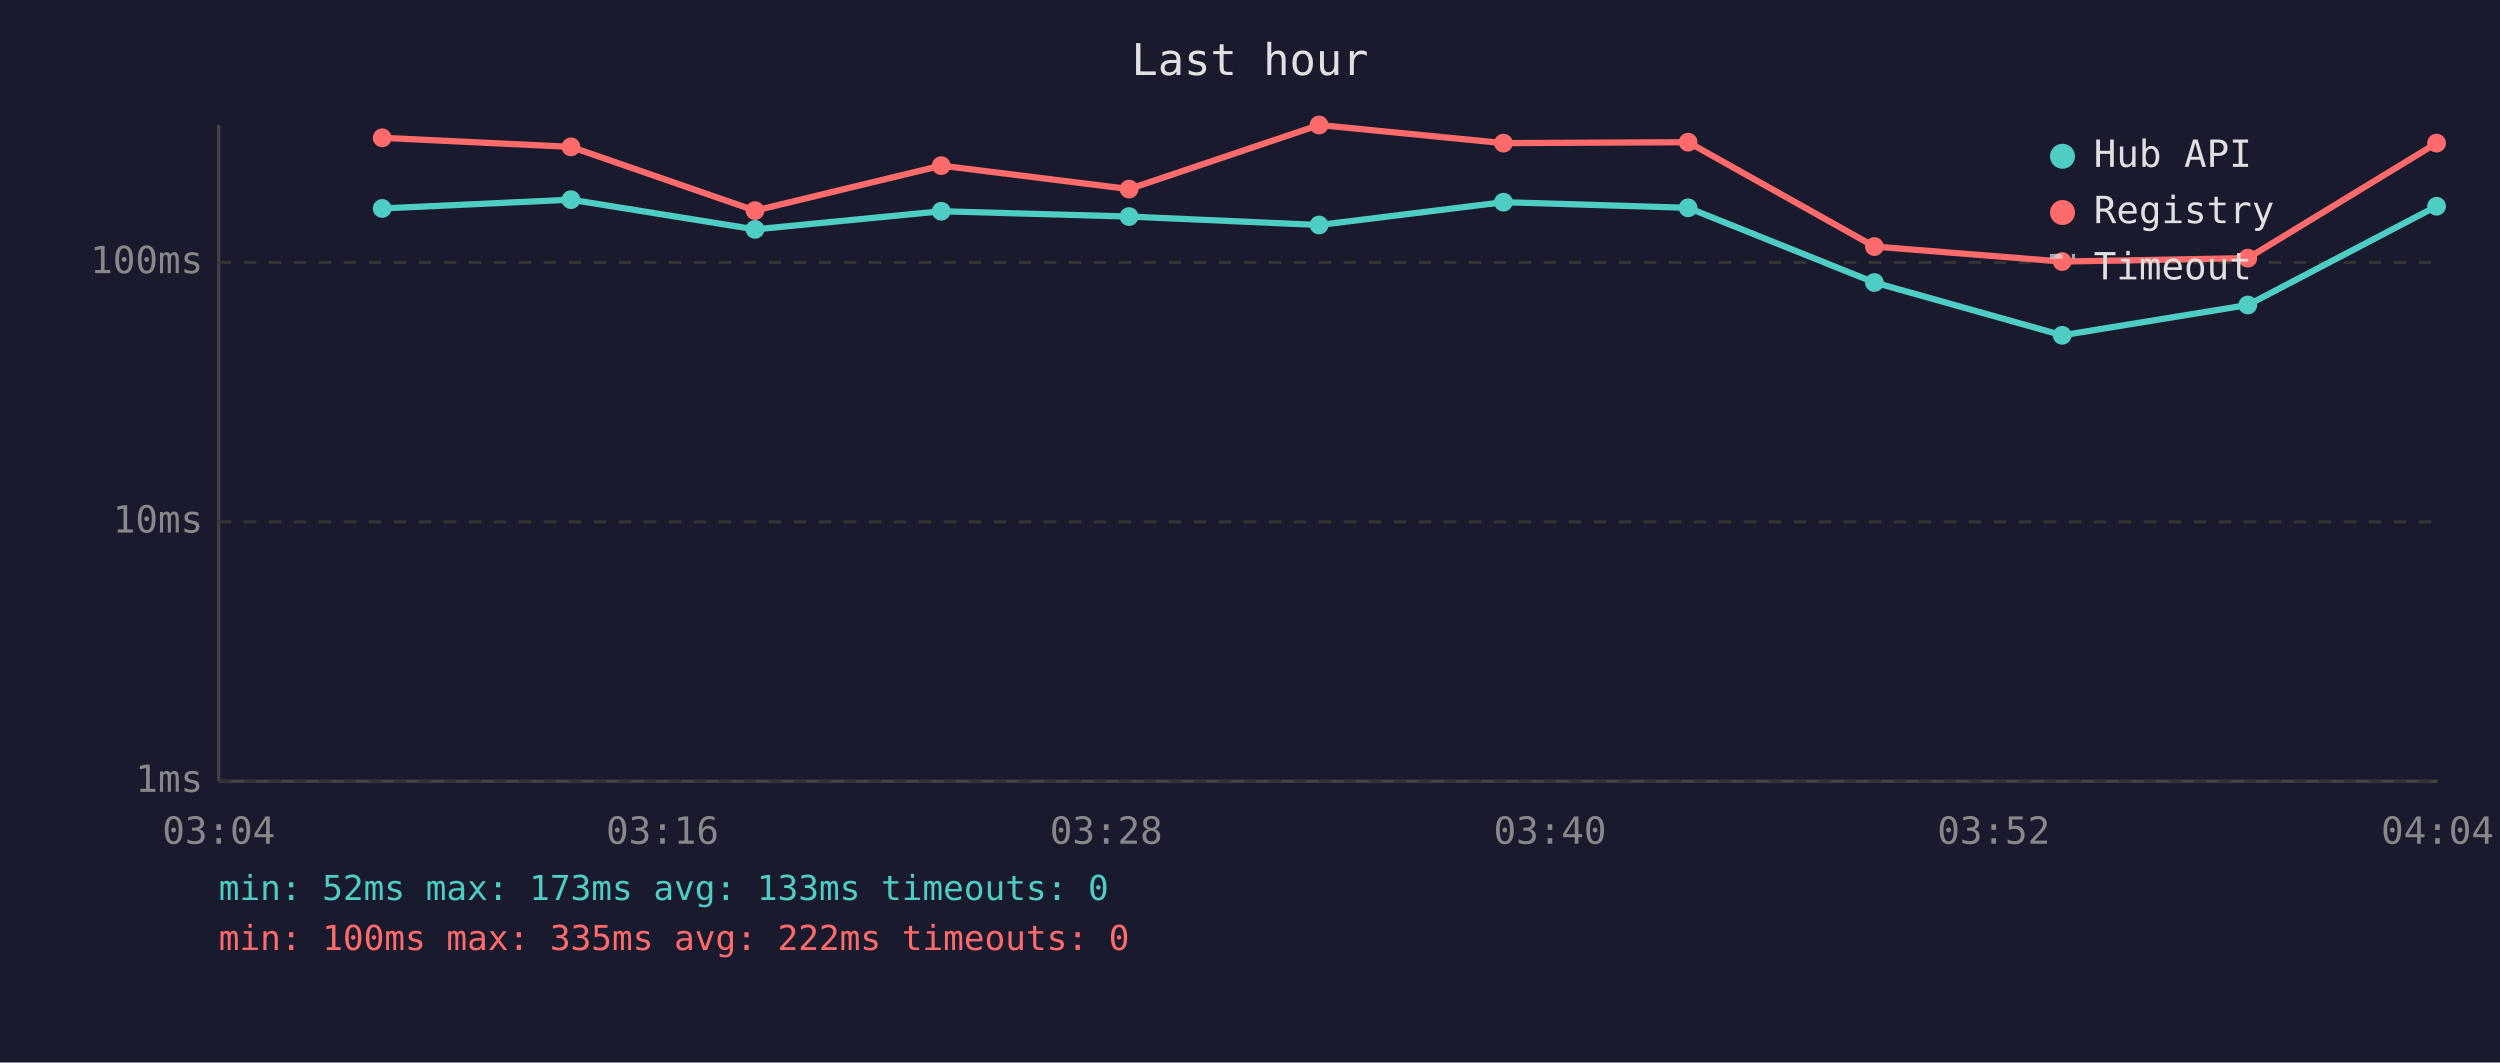
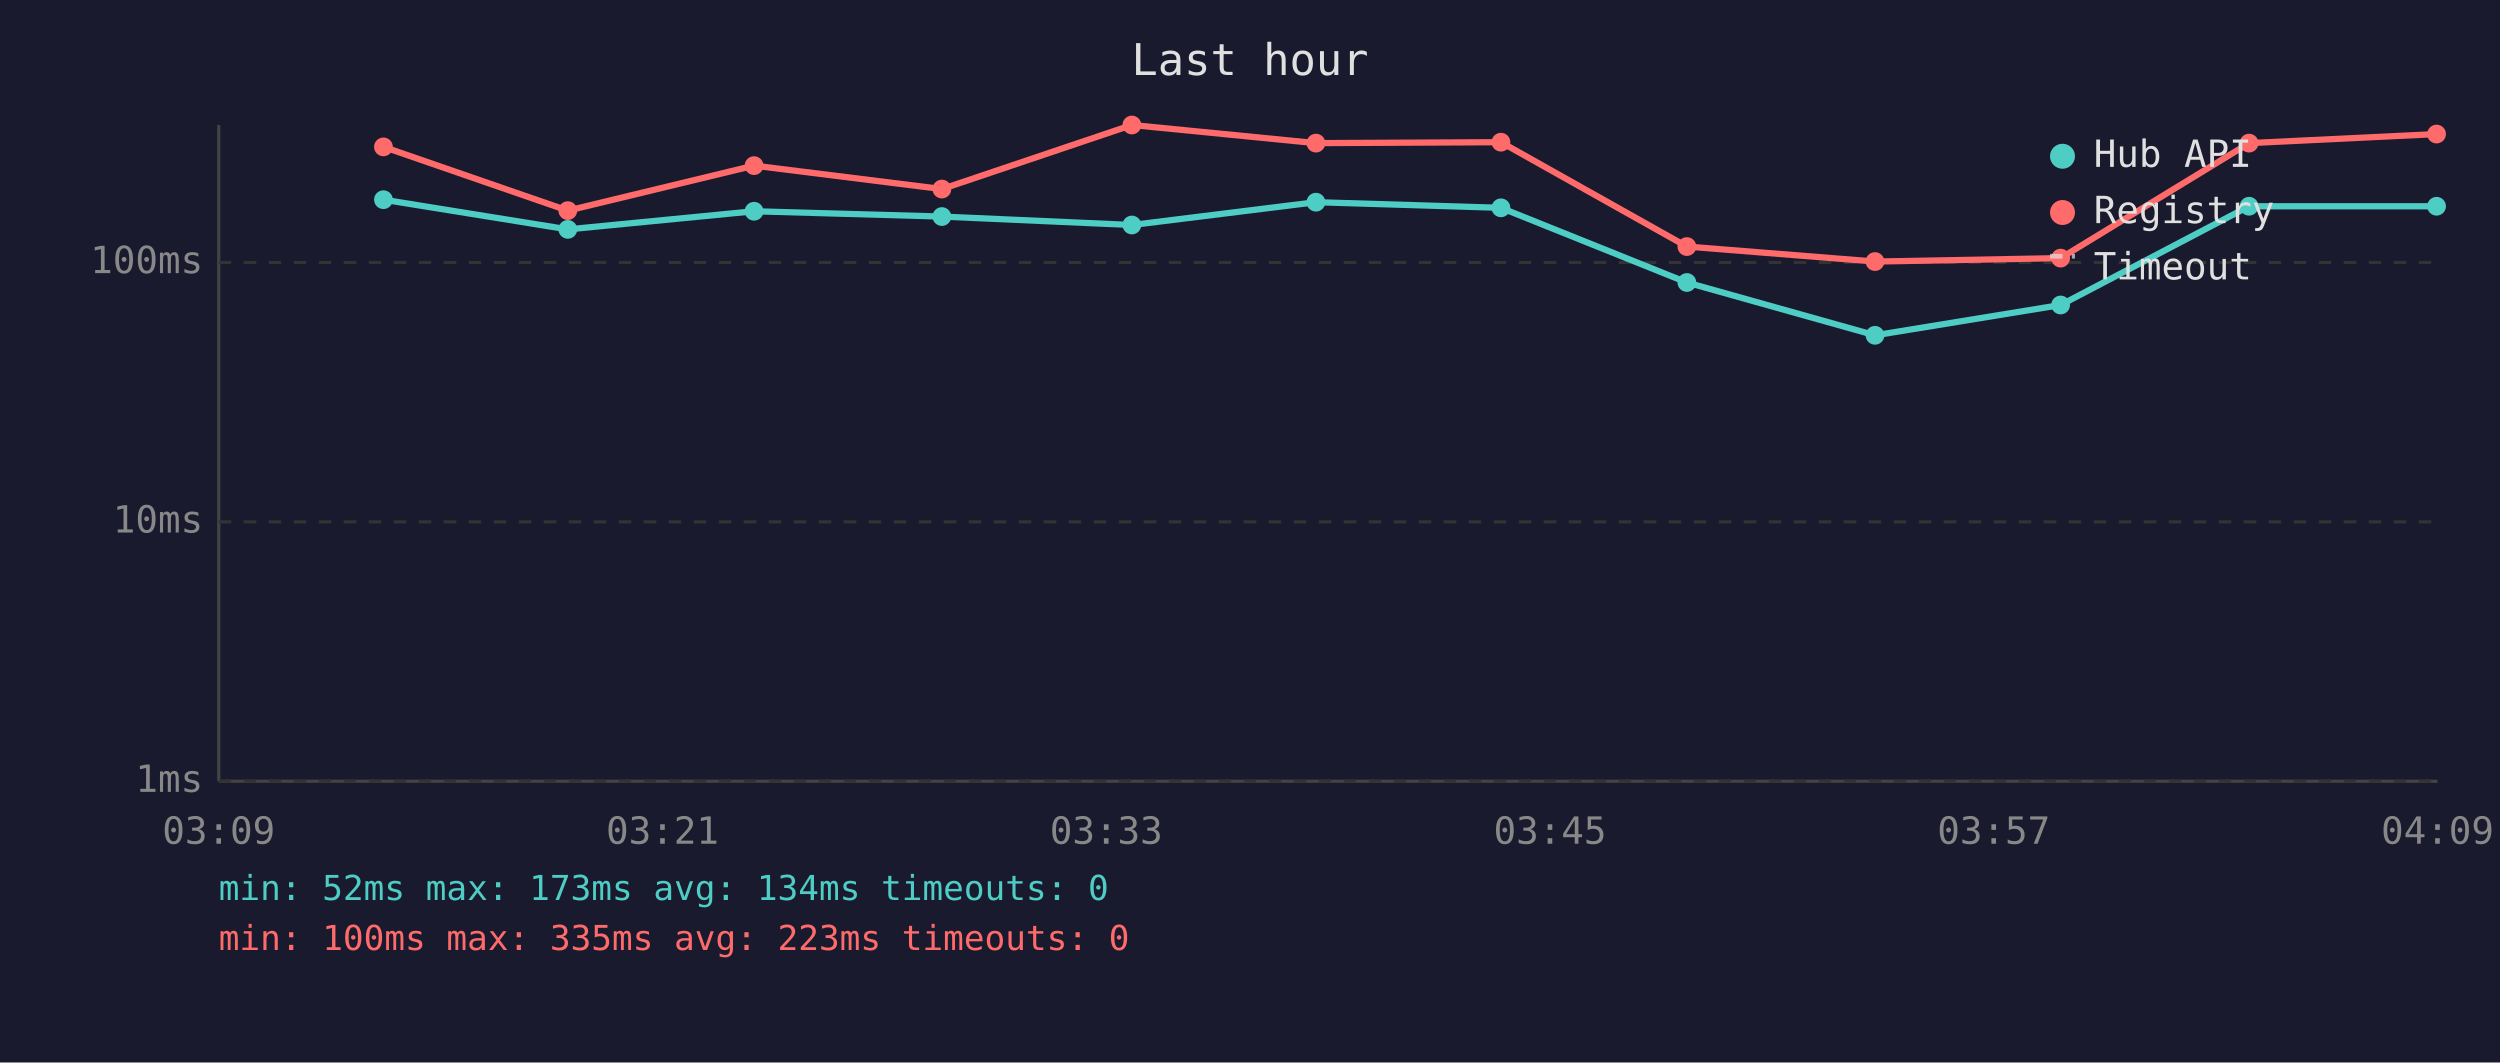
<svg xmlns="http://www.w3.org/2000/svg" viewBox="0 0 800 340" font-family="monospace" font-size="12">
  <rect width="800" height="340" fill="#1a1a2e" />
  <text x="400" y="24" fill="#e0e0e0" font-size="14" text-anchor="middle">Last hour</text>
  <line x1="70" y1="40" x2="70" y2="250" stroke="#444" stroke-width="1" />
  <line x1="70" y1="250" x2="780" y2="250" stroke="#444" stroke-width="1" />
  <line x1="70" y1="250" x2="780" y2="250" stroke="#333" stroke-width="1" stroke-dasharray="4" />
  <text x="65" y="250" fill="#888" text-anchor="end" dominant-baseline="middle">1ms</text>
  <line x1="70" y1="167" x2="780" y2="167" stroke="#333" stroke-width="1" stroke-dasharray="4" />
  <text x="65" y="167" fill="#888" text-anchor="end" dominant-baseline="middle">10ms</text>
  <line x1="70" y1="84" x2="780" y2="84" stroke="#333" stroke-width="1" stroke-dasharray="4" />
  <text x="65" y="84" fill="#888" text-anchor="end" dominant-baseline="middle">100ms</text>
-   <text x="70" y="270" fill="#888" text-anchor="middle">03:04</text>
-   <text x="212" y="270" fill="#888" text-anchor="middle">03:16</text>
-   <text x="354" y="270" fill="#888" text-anchor="middle">03:28</text>
-   <text x="496" y="270" fill="#888" text-anchor="middle">03:40</text>
-   <text x="638" y="270" fill="#888" text-anchor="middle">03:52</text>
-   <text x="780" y="270" fill="#888" text-anchor="middle">04:04</text>
-   <polyline points="122.3,66.7 182.7,63.9 241.6,73.4 301.2,67.6 361.3,69.3 422.1,72.0 481.1,64.7 540.2,66.5 599.8,90.4 659.9,107.3 719.3,97.6 779.7,66.0" fill="none" stroke="#4ecdc4" stroke-width="2" opacity="1" />
-   <circle cx="122.3" cy="66.7" r="3" fill="#4ecdc4" />
-   <circle cx="182.7" cy="63.9" r="3" fill="#4ecdc4" />
-   <circle cx="241.6" cy="73.4" r="3" fill="#4ecdc4" />
-   <circle cx="301.2" cy="67.6" r="3" fill="#4ecdc4" />
-   <circle cx="361.3" cy="69.3" r="3" fill="#4ecdc4" />
-   <circle cx="422.1" cy="72.0" r="3" fill="#4ecdc4" />
-   <circle cx="481.1" cy="64.7" r="3" fill="#4ecdc4" />
-   <circle cx="540.2" cy="66.5" r="3" fill="#4ecdc4" />
-   <circle cx="599.8" cy="90.4" r="3" fill="#4ecdc4" />
-   <circle cx="659.9" cy="107.3" r="3" fill="#4ecdc4" />
-   <circle cx="719.3" cy="97.6" r="3" fill="#4ecdc4" />
+   <text x="70" y="270" fill="#888" text-anchor="middle">03:09</text>
+   <text x="212" y="270" fill="#888" text-anchor="middle">03:21</text>
+   <text x="354" y="270" fill="#888" text-anchor="middle">03:33</text>
+   <text x="496" y="270" fill="#888" text-anchor="middle">03:45</text>
+   <text x="638" y="270" fill="#888" text-anchor="middle">03:57</text>
+   <text x="780" y="270" fill="#888" text-anchor="middle">04:09</text>
+   <polyline points="122.7,63.9 181.7,73.4 241.3,67.6 301.4,69.3 362.2,72.0 421.1,64.7 480.3,66.5 539.8,90.4 600.0,107.3 659.4,97.6 719.7,66.0 779.7,66.0" fill="none" stroke="#4ecdc4" stroke-width="2" opacity="1" />
+   <circle cx="122.7" cy="63.9" r="3" fill="#4ecdc4" />
+   <circle cx="181.7" cy="73.4" r="3" fill="#4ecdc4" />
+   <circle cx="241.3" cy="67.6" r="3" fill="#4ecdc4" />
+   <circle cx="301.4" cy="69.3" r="3" fill="#4ecdc4" />
+   <circle cx="362.2" cy="72.0" r="3" fill="#4ecdc4" />
+   <circle cx="421.1" cy="64.7" r="3" fill="#4ecdc4" />
+   <circle cx="480.3" cy="66.5" r="3" fill="#4ecdc4" />
+   <circle cx="539.8" cy="90.4" r="3" fill="#4ecdc4" />
+   <circle cx="600.0" cy="107.3" r="3" fill="#4ecdc4" />
+   <circle cx="659.4" cy="97.6" r="3" fill="#4ecdc4" />
+   <circle cx="719.7" cy="66.0" r="3" fill="#4ecdc4" />
  <circle cx="779.7" cy="66.0" r="3" fill="#4ecdc4" />
-   <polyline points="122.3,44.1 182.7,47.0 241.6,67.4 301.2,53.0 361.3,60.5 422.1,40.0 481.1,45.8 540.2,45.5 599.8,78.9 659.9,83.7 719.3,82.6 779.7,45.8" fill="none" stroke="#ff6b6b" stroke-width="2" opacity="1" />
-   <circle cx="122.3" cy="44.1" r="3" fill="#ff6b6b" />
-   <circle cx="182.7" cy="47.0" r="3" fill="#ff6b6b" />
-   <circle cx="241.6" cy="67.4" r="3" fill="#ff6b6b" />
-   <circle cx="301.2" cy="53.0" r="3" fill="#ff6b6b" />
-   <circle cx="361.3" cy="60.5" r="3" fill="#ff6b6b" />
-   <circle cx="422.1" cy="40.0" r="3" fill="#ff6b6b" />
-   <circle cx="481.1" cy="45.8" r="3" fill="#ff6b6b" />
-   <circle cx="540.2" cy="45.5" r="3" fill="#ff6b6b" />
-   <circle cx="599.8" cy="78.9" r="3" fill="#ff6b6b" />
-   <circle cx="659.9" cy="83.7" r="3" fill="#ff6b6b" />
-   <circle cx="719.3" cy="82.6" r="3" fill="#ff6b6b" />
-   <circle cx="779.7" cy="45.8" r="3" fill="#ff6b6b" />
+   <polyline points="122.7,47.0 181.7,67.4 241.3,53.0 301.4,60.5 362.2,40.0 421.1,45.8 480.3,45.5 539.8,78.9 600.0,83.7 659.4,82.6 719.7,45.8 779.7,42.9" fill="none" stroke="#ff6b6b" stroke-width="2" opacity="1" />
+   <circle cx="122.7" cy="47.0" r="3" fill="#ff6b6b" />
+   <circle cx="181.7" cy="67.4" r="3" fill="#ff6b6b" />
+   <circle cx="241.3" cy="53.0" r="3" fill="#ff6b6b" />
+   <circle cx="301.4" cy="60.5" r="3" fill="#ff6b6b" />
+   <circle cx="362.2" cy="40.0" r="3" fill="#ff6b6b" />
+   <circle cx="421.1" cy="45.8" r="3" fill="#ff6b6b" />
+   <circle cx="480.3" cy="45.5" r="3" fill="#ff6b6b" />
+   <circle cx="539.8" cy="78.9" r="3" fill="#ff6b6b" />
+   <circle cx="600.0" cy="83.7" r="3" fill="#ff6b6b" />
+   <circle cx="659.4" cy="82.6" r="3" fill="#ff6b6b" />
+   <circle cx="719.7" cy="45.8" r="3" fill="#ff6b6b" />
+   <circle cx="779.7" cy="42.9" r="3" fill="#ff6b6b" />
  <circle cx="660" cy="50" r="4" fill="#4ecdc4" />
  <text x="670" y="50" fill="#e0e0e0" dominant-baseline="middle">Hub API</text>
  <circle cx="660" cy="68" r="4" fill="#ff6b6b" />
  <text x="670" y="68" fill="#e0e0e0" dominant-baseline="middle">Registry</text>
  <line x1="656" y1="82" x2="664" y2="82" stroke="#e0e0e0" stroke-width="1.5" stroke-dasharray="4,3" opacity="0.7" />
  <text x="670" y="86" fill="#e0e0e0" dominant-baseline="middle">Timeout</text>
-   <text x="70" y="288" fill="#4ecdc4" font-size="11">min: 52ms  max: 173ms  avg: 133ms  timeouts: 0</text>
-   <text x="70" y="304" fill="#ff6b6b" font-size="11">min: 100ms  max: 335ms  avg: 222ms  timeouts: 0</text>
+   <text x="70" y="288" fill="#4ecdc4" font-size="11">min: 52ms  max: 173ms  avg: 134ms  timeouts: 0</text>
+   <text x="70" y="304" fill="#ff6b6b" font-size="11">min: 100ms  max: 335ms  avg: 223ms  timeouts: 0</text>
</svg>
